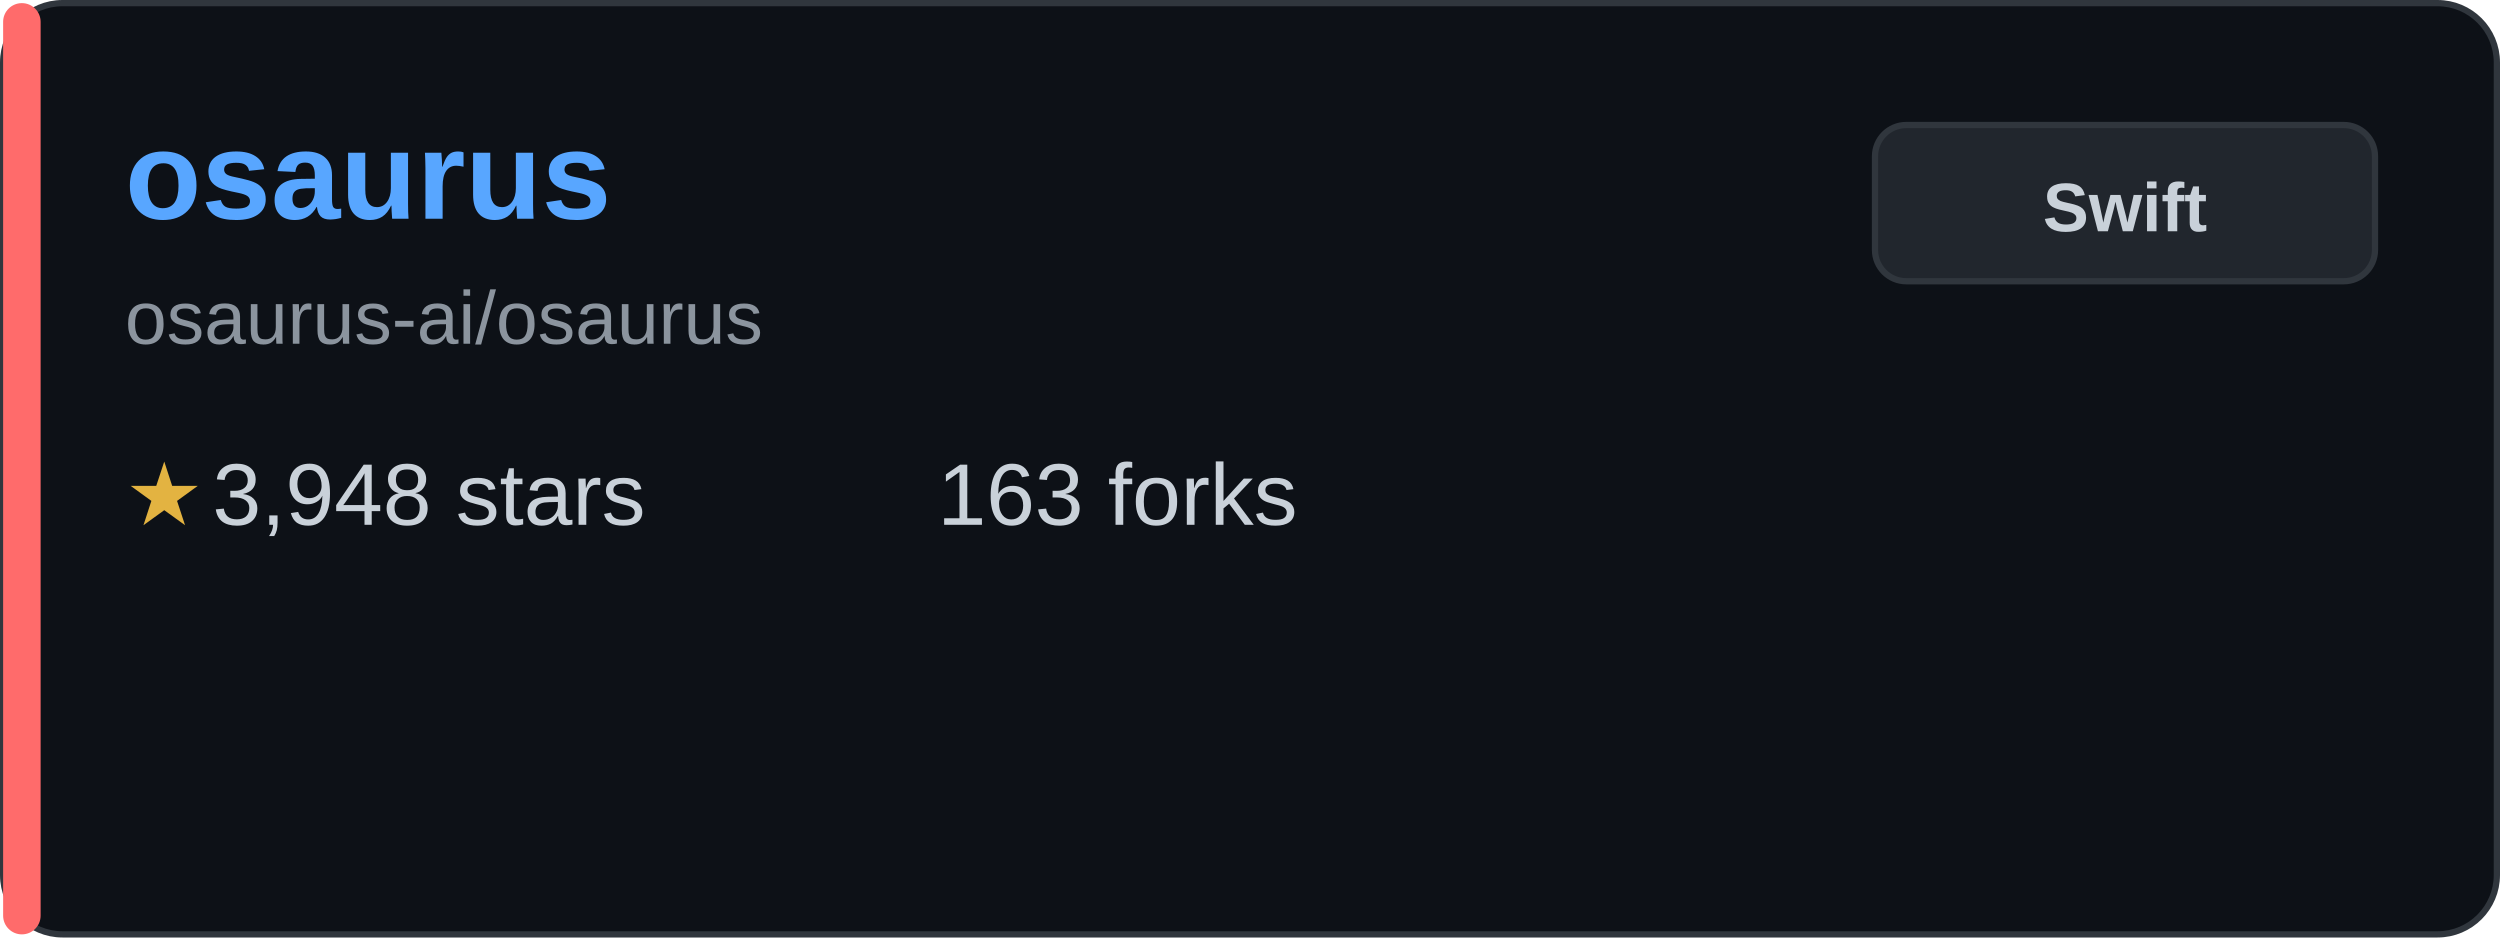
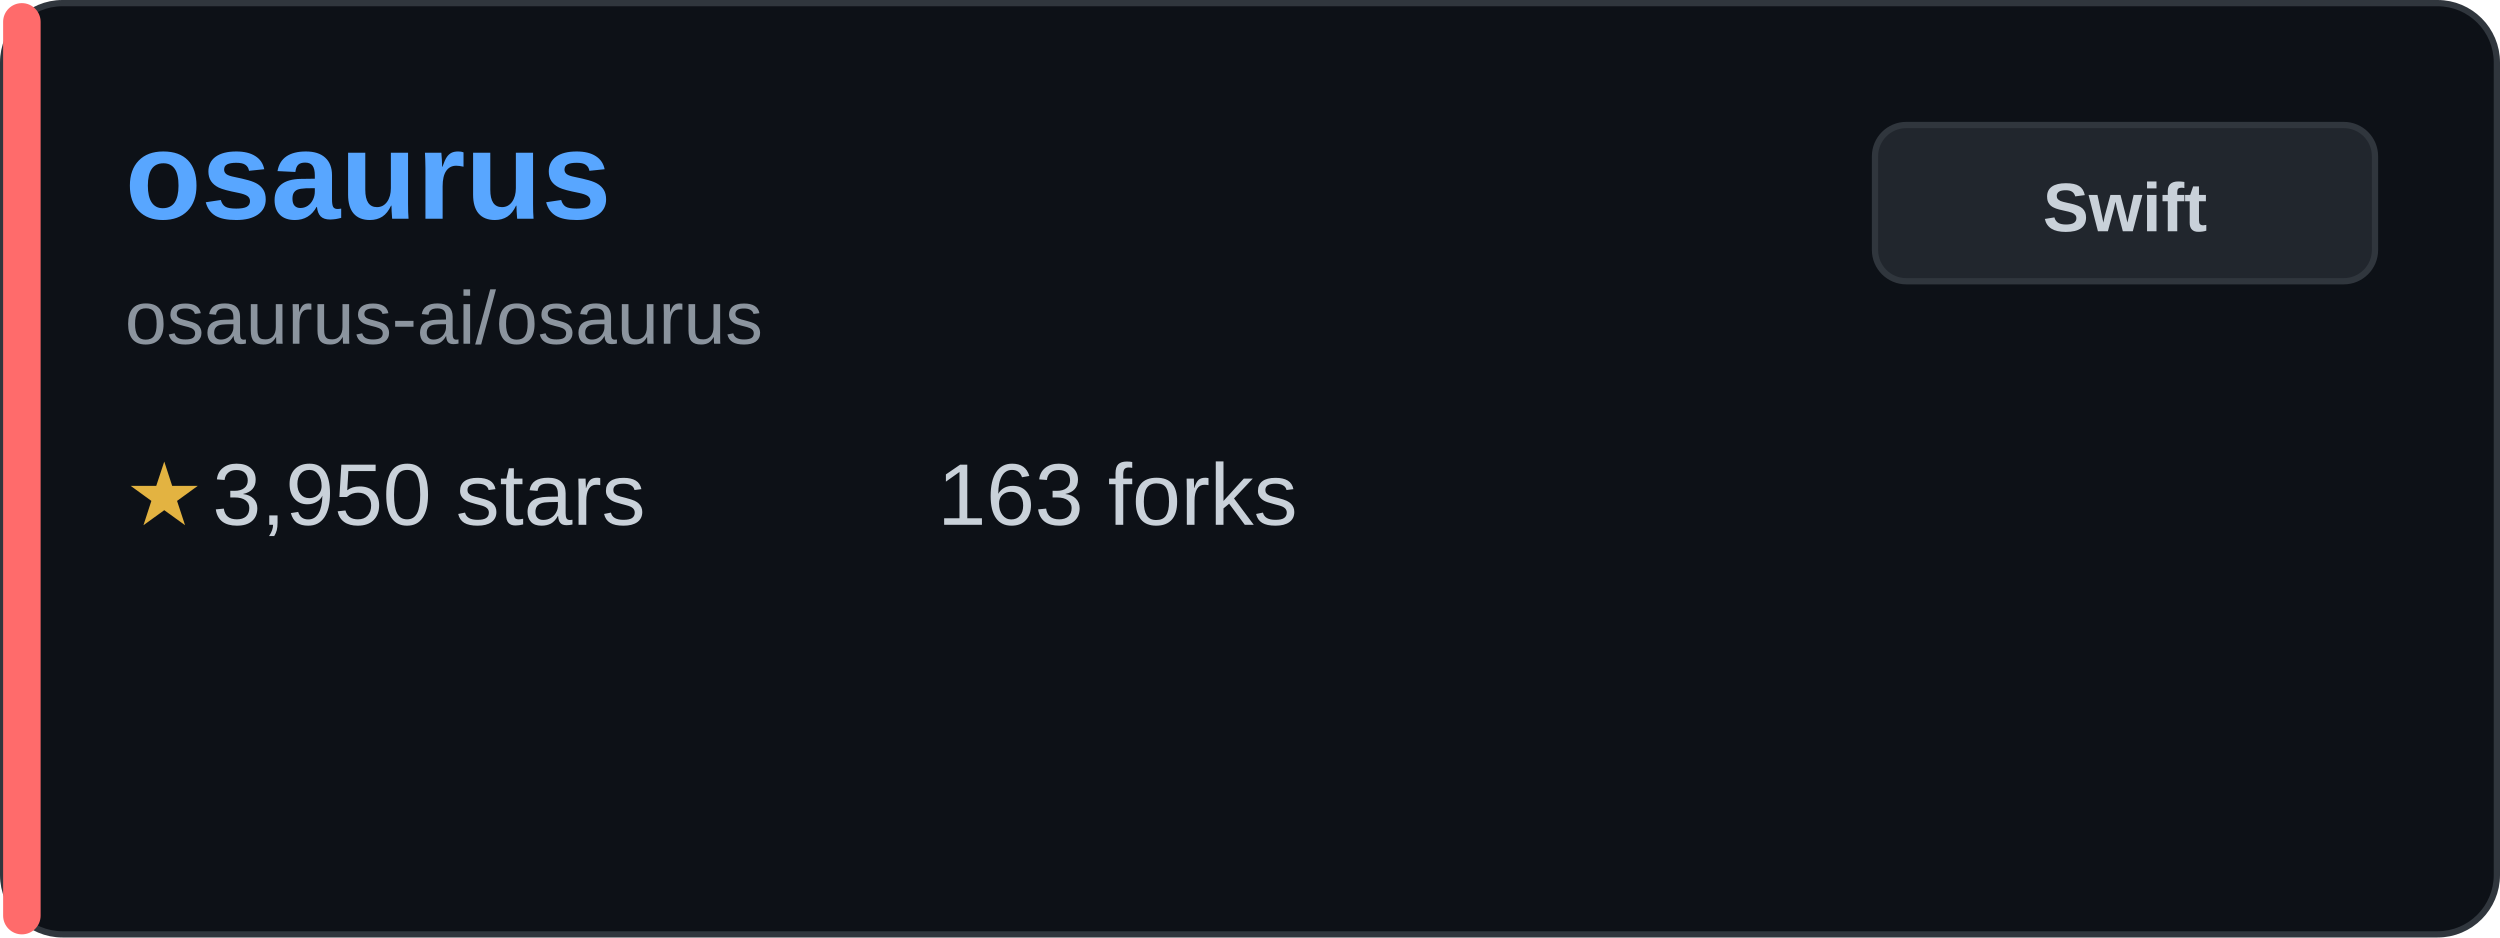
<svg xmlns="http://www.w3.org/2000/svg" width="400" height="150" viewBox="0 0 400 150" fill="none">
  <rect x="0.5" y="0.5" width="399" height="149" rx="9.5" fill="#0d1117" stroke="#30363d" />
  <rect x="0.5" y="0.5" width="6" height="149" rx="3" fill="#ff6b6b" />
  <text x="20" y="35" font-family="Arial, sans-serif" font-size="20" font-weight="bold" fill="#58a6ff">osaurus</text>
  <text x="20" y="55" font-family="Arial, sans-serif" font-size="12" fill="#8b949e">osaurus-ai/osaurus</text>
  <g transform="translate(20, 80)">
    <text x="0" y="0" font-family="Arial, sans-serif" font-size="14" fill="#e3b341" dominant-baseline="middle">★</text>
-     <text x="14" y="0" font-family="Arial, sans-serif" font-size="14" fill="#c9d1d9" dominant-baseline="middle">3,948 stars</text>
+     <text x="14" y="0" font-family="Arial, sans-serif" font-size="14" fill="#c9d1d9" dominant-baseline="middle">3,950 stars</text>
  </g>
  <g transform="translate(150, 80)">
    <text x="0" y="0" font-family="Arial, sans-serif" font-size="14" fill="#c9d1d9" dominant-baseline="middle">163 forks</text>
  </g>
  <rect x="300" y="20" width="80" height="25" rx="5" fill="#21262d" stroke="#30363d" />
  <text x="340" y="37" font-family="Arial, sans-serif" font-size="11" font-weight="bold" fill="#c9d1d9" text-anchor="middle">Swift</text>
</svg>
